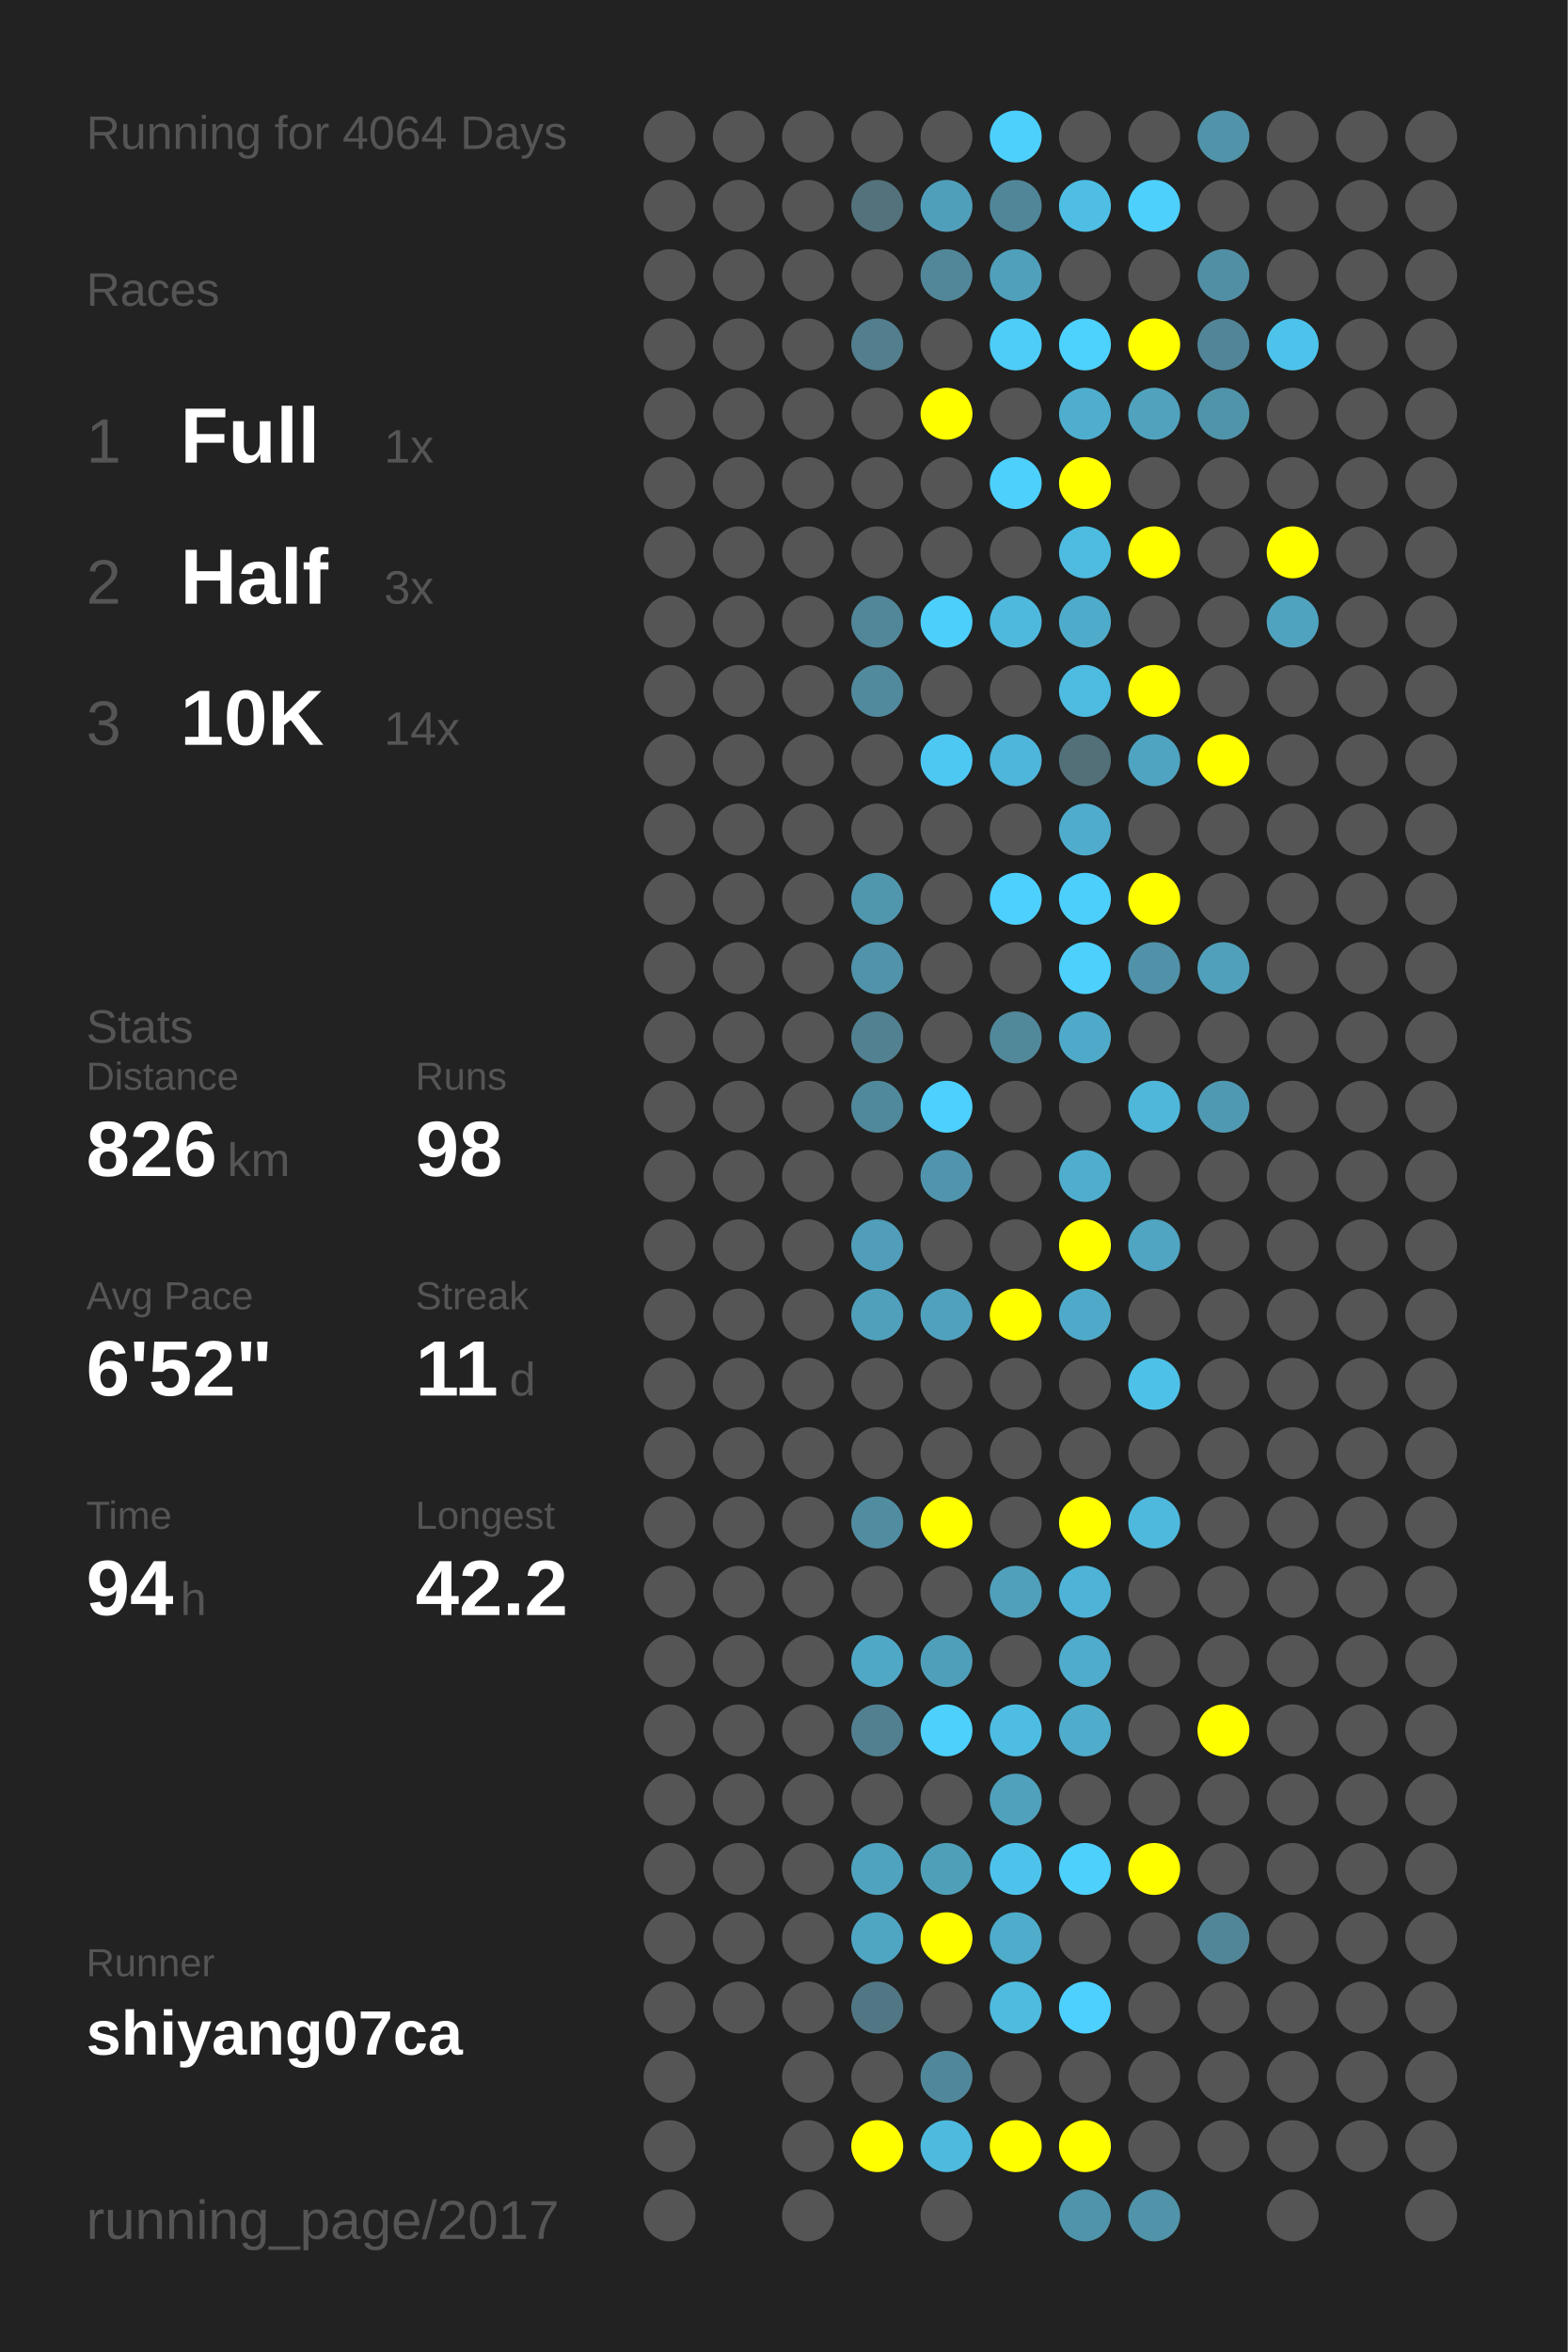
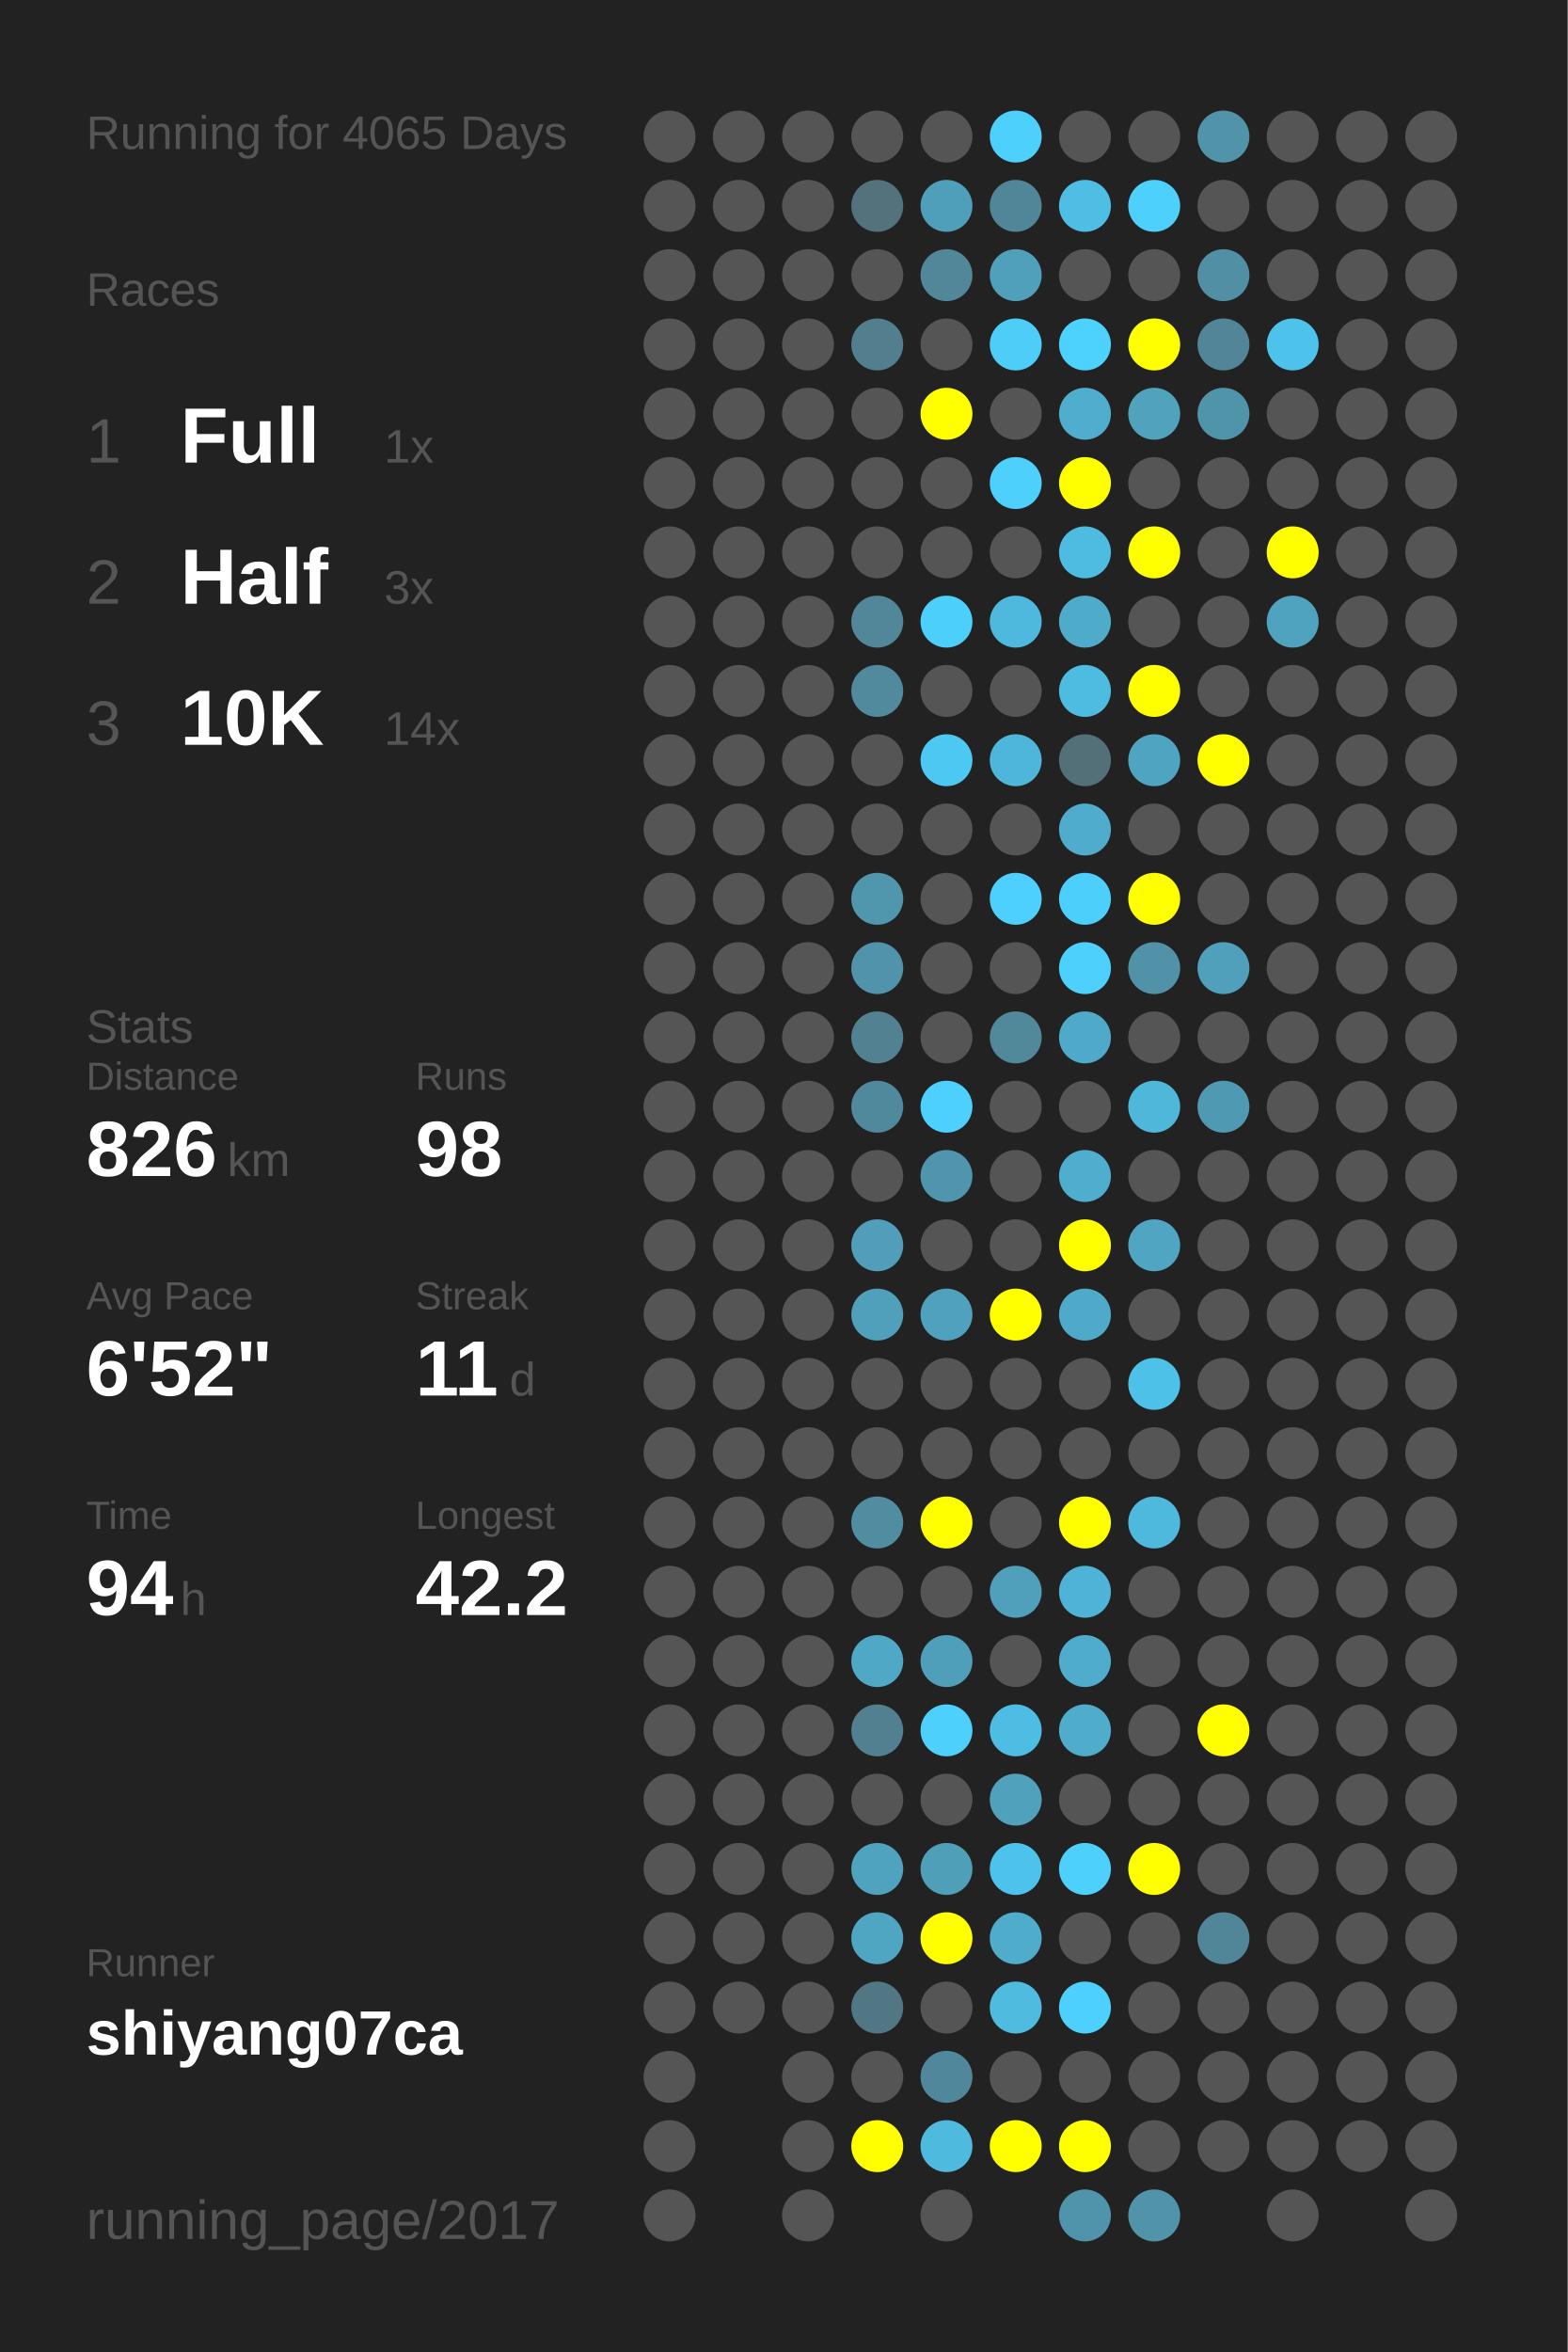
<svg xmlns="http://www.w3.org/2000/svg" baseProfile="full" height="300mm" version="1.1" viewBox="0,0,200,300" width="200mm">
  <defs />
  <rect fill="#222222" height="300" width="200" x="0" y="0" />
-   <text fill="#555555" style="font-size:6px; font-family:Arial;" x="11" y="19">Running for 4064 Days</text>
+   <text fill="#555555" style="font-size:6px; font-family:Arial;" x="11" y="19">Running for 4065 Days</text>
  <text fill="#555555" style="font-size:6px; font-family:Arial;" x="11" y="39">Races</text>
  <text fill="#555555" style="font-size:8px; font-family:Arial;" x="11" y="59">1</text>
  <text fill="#FFFFFF" style="font-size:10px; font-family:Arial; font-weight:bold;" x="23" y="59">Full</text>
  <text fill="#555555" style="font-size:6px; font-family:Arial;" x="49" y="59">1x</text>
  <text fill="#555555" style="font-size:8px; font-family:Arial;" x="11" y="77">2</text>
  <text fill="#FFFFFF" style="font-size:10px; font-family:Arial; font-weight:bold;" x="23" y="77">Half</text>
  <text fill="#555555" style="font-size:6px; font-family:Arial;" x="49" y="77">3x</text>
  <text fill="#555555" style="font-size:8px; font-family:Arial;" x="11" y="95">3</text>
  <text fill="#FFFFFF" style="font-size:10px; font-family:Arial; font-weight:bold;" x="23" y="95">10K</text>
  <text fill="#555555" style="font-size:6px; font-family:Arial;" x="49" y="95">14x</text>
  <text fill="#555555" style="font-size:6px; font-family:Arial;" x="11" y="133">Stats</text>
  <text fill="#555555" style="font-size:5px; font-family:Arial;" x="11" y="139">Distance</text>
  <text fill="#FFFFFF" style="font-size:10px; font-family:Arial; font-weight:bold;" x="11" y="150">826</text>
  <text fill="#555555" style="font-size:6px; font-family:Arial;" x="29" y="150">km</text>
  <text fill="#555555" style="font-size:5px; font-family:Arial;" x="53" y="139">Runs</text>
  <text fill="#FFFFFF" style="font-size:10px; font-family:Arial; font-weight:bold;" x="53" y="150">98</text>
  <text fill="#555555" style="font-size:5px; font-family:Arial;" x="11" y="167">Avg Pace</text>
  <text fill="#FFFFFF" style="font-size:10px; font-family:Arial; font-weight:bold;" x="11" y="178">6'52"</text>
  <text fill="#555555" style="font-size:5px; font-family:Arial;" x="53" y="167">Streak</text>
  <text fill="#FFFFFF" style="font-size:10px; font-family:Arial; font-weight:bold;" x="53" y="178">11</text>
  <text fill="#555555" style="font-size:6px; font-family:Arial;" x="65" y="178">d</text>
  <text fill="#555555" style="font-size:5px; font-family:Arial;" x="11" y="195">Time</text>
  <text fill="#FFFFFF" style="font-size:10px; font-family:Arial; font-weight:bold;" x="11" y="206">94</text>
  <text fill="#555555" style="font-size:6px; font-family:Arial;" x="23" y="206">h</text>
  <text fill="#555555" style="font-size:5px; font-family:Arial;" x="53" y="195">Longest</text>
  <text fill="#FFFFFF" style="font-size:10px; font-family:Arial; font-weight:bold;" x="53" y="206">42.2</text>
  <text fill="#555555" style="font-size:5px; font-family:Arial;" x="11" y="252.065">Runner</text>
  <text fill="#FFFFFF" style="font-size:8px; font-family:Arial; font-weight:bold;" x="11" y="262.065">shiyang07ca</text>
  <text fill="#555555" style="font-size:7px; font-family:Arial;" x="11" y="285.581">running_page/2017</text>
  <circle cx="85.417" cy="17.419" fill="#555555" r="3.312" />
  <circle cx="85.417" cy="26.258" fill="#555555" r="3.312" />
  <circle cx="85.417" cy="35.097" fill="#555555" r="3.312" />
  <circle cx="85.417" cy="43.935" fill="#555555" r="3.312" />
  <circle cx="85.417" cy="52.774" fill="#555555" r="3.312" />
  <circle cx="85.417" cy="61.613" fill="#555555" r="3.312" />
  <circle cx="85.417" cy="70.452" fill="#555555" r="3.312" />
  <circle cx="85.417" cy="79.29" fill="#555555" r="3.312" />
  <circle cx="85.417" cy="88.129" fill="#555555" r="3.312" />
  <circle cx="85.417" cy="96.968" fill="#555555" r="3.312" />
  <circle cx="85.417" cy="105.806" fill="#555555" r="3.312" />
  <circle cx="85.417" cy="114.645" fill="#555555" r="3.312" />
  <circle cx="85.417" cy="123.484" fill="#555555" r="3.312" />
  <circle cx="85.417" cy="132.323" fill="#555555" r="3.312" />
  <circle cx="85.417" cy="141.161" fill="#555555" r="3.312" />
  <circle cx="85.417" cy="150" fill="#555555" r="3.312" />
  <circle cx="85.417" cy="158.839" fill="#555555" r="3.312" />
  <circle cx="85.417" cy="167.677" fill="#555555" r="3.312" />
  <circle cx="85.417" cy="176.516" fill="#555555" r="3.312" />
  <circle cx="85.417" cy="185.355" fill="#555555" r="3.312" />
  <circle cx="85.417" cy="194.194" fill="#555555" r="3.312" />
  <circle cx="85.417" cy="203.032" fill="#555555" r="3.312" />
  <circle cx="85.417" cy="211.871" fill="#555555" r="3.312" />
  <circle cx="85.417" cy="220.71" fill="#555555" r="3.312" />
  <circle cx="85.417" cy="229.548" fill="#555555" r="3.312" />
  <circle cx="85.417" cy="238.387" fill="#555555" r="3.312" />
  <circle cx="85.417" cy="247.226" fill="#555555" r="3.312" />
  <circle cx="85.417" cy="256.065" fill="#555555" r="3.312" />
  <circle cx="85.417" cy="264.903" fill="#555555" r="3.312" />
  <circle cx="85.417" cy="273.742" fill="#555555" r="3.312" />
  <circle cx="85.417" cy="282.581" fill="#555555" r="3.312" />
  <circle cx="94.25" cy="17.419" fill="#555555" r="3.312" />
  <circle cx="94.25" cy="26.258" fill="#555555" r="3.312" />
  <circle cx="94.25" cy="35.097" fill="#555555" r="3.312" />
  <circle cx="94.25" cy="43.935" fill="#555555" r="3.312" />
  <circle cx="94.25" cy="52.774" fill="#555555" r="3.312" />
  <circle cx="94.25" cy="61.613" fill="#555555" r="3.312" />
  <circle cx="94.25" cy="70.452" fill="#555555" r="3.312" />
  <circle cx="94.25" cy="79.29" fill="#555555" r="3.312" />
  <circle cx="94.25" cy="88.129" fill="#555555" r="3.312" />
  <circle cx="94.25" cy="96.968" fill="#555555" r="3.312" />
  <circle cx="94.25" cy="105.806" fill="#555555" r="3.312" />
  <circle cx="94.25" cy="114.645" fill="#555555" r="3.312" />
  <circle cx="94.25" cy="123.484" fill="#555555" r="3.312" />
  <circle cx="94.25" cy="132.323" fill="#555555" r="3.312" />
  <circle cx="94.25" cy="141.161" fill="#555555" r="3.312" />
  <circle cx="94.25" cy="150" fill="#555555" r="3.312" />
  <circle cx="94.25" cy="158.839" fill="#555555" r="3.312" />
  <circle cx="94.25" cy="167.677" fill="#555555" r="3.312" />
  <circle cx="94.25" cy="176.516" fill="#555555" r="3.312" />
  <circle cx="94.25" cy="185.355" fill="#555555" r="3.312" />
  <circle cx="94.25" cy="194.194" fill="#555555" r="3.312" />
  <circle cx="94.25" cy="203.032" fill="#555555" r="3.312" />
  <circle cx="94.25" cy="211.871" fill="#555555" r="3.312" />
  <circle cx="94.25" cy="220.71" fill="#555555" r="3.312" />
  <circle cx="94.25" cy="229.548" fill="#555555" r="3.312" />
  <circle cx="94.25" cy="238.387" fill="#555555" r="3.312" />
  <circle cx="94.25" cy="247.226" fill="#555555" r="3.312" />
  <circle cx="94.25" cy="256.065" fill="#555555" r="3.312" />
  <circle cx="103.083" cy="17.419" fill="#555555" r="3.312" />
  <circle cx="103.083" cy="26.258" fill="#555555" r="3.312" />
  <circle cx="103.083" cy="35.097" fill="#555555" r="3.312" />
  <circle cx="103.083" cy="43.935" fill="#555555" r="3.312" />
  <circle cx="103.083" cy="52.774" fill="#555555" r="3.312" />
  <circle cx="103.083" cy="61.613" fill="#555555" r="3.312" />
  <circle cx="103.083" cy="70.452" fill="#555555" r="3.312" />
  <circle cx="103.083" cy="79.29" fill="#555555" r="3.312" />
  <circle cx="103.083" cy="88.129" fill="#555555" r="3.312" />
  <circle cx="103.083" cy="96.968" fill="#555555" r="3.312" />
  <circle cx="103.083" cy="105.806" fill="#555555" r="3.312" />
  <circle cx="103.083" cy="114.645" fill="#555555" r="3.312" />
  <circle cx="103.083" cy="123.484" fill="#555555" r="3.312" />
  <circle cx="103.083" cy="132.323" fill="#555555" r="3.312" />
  <circle cx="103.083" cy="141.161" fill="#555555" r="3.312" />
  <circle cx="103.083" cy="150" fill="#555555" r="3.312" />
  <circle cx="103.083" cy="158.839" fill="#555555" r="3.312" />
  <circle cx="103.083" cy="167.677" fill="#555555" r="3.312" />
  <circle cx="103.083" cy="176.516" fill="#555555" r="3.312" />
  <circle cx="103.083" cy="185.355" fill="#555555" r="3.312" />
  <circle cx="103.083" cy="194.194" fill="#555555" r="3.312" />
  <circle cx="103.083" cy="203.032" fill="#555555" r="3.312" />
  <circle cx="103.083" cy="211.871" fill="#555555" r="3.312" />
  <circle cx="103.083" cy="220.71" fill="#555555" r="3.312" />
  <circle cx="103.083" cy="229.548" fill="#555555" r="3.312" />
  <circle cx="103.083" cy="238.387" fill="#555555" r="3.312" />
  <circle cx="103.083" cy="247.226" fill="#555555" r="3.312" />
  <circle cx="103.083" cy="256.065" fill="#555555" r="3.312" />
  <circle cx="103.083" cy="264.903" fill="#555555" r="3.312" />
  <circle cx="103.083" cy="273.742" fill="#555555" r="3.312" />
  <circle cx="103.083" cy="282.581" fill="#555555" r="3.312" />
  <circle cx="111.917" cy="17.419" fill="#555555" r="3.312" />
  <circle cx="111.917" cy="26.258" fill="#53727c" r="3.312" />
  <circle cx="111.917" cy="35.097" fill="#555555" r="3.312" />
  <circle cx="111.917" cy="43.935" fill="#527e8e" r="3.312" />
  <circle cx="111.917" cy="52.774" fill="#555555" r="3.312" />
  <circle cx="111.917" cy="61.613" fill="#555555" r="3.312" />
  <circle cx="111.917" cy="70.452" fill="#555555" r="3.312" />
  <circle cx="111.917" cy="79.29" fill="#518799" r="3.312" />
  <circle cx="111.917" cy="88.129" fill="#51899d" r="3.312" />
  <circle cx="111.917" cy="96.968" fill="#555555" r="3.312" />
  <circle cx="111.917" cy="105.806" fill="#555555" r="3.312" />
  <circle cx="111.917" cy="114.645" fill="#5097ae" r="3.312" />
  <circle cx="111.917" cy="123.484" fill="#5093aa" r="3.312" />
  <circle cx="111.917" cy="132.323" fill="#528191" r="3.312" />
  <circle cx="111.917" cy="141.161" fill="#51899c" r="3.312" />
  <circle cx="111.917" cy="150" fill="#555555" r="3.312" />
  <circle cx="111.917" cy="158.839" fill="#509eb9" r="3.312" />
  <circle cx="111.917" cy="167.677" fill="#50a0bb" r="3.312" />
  <circle cx="111.917" cy="176.516" fill="#555555" r="3.312" />
  <circle cx="111.917" cy="185.355" fill="#555555" r="3.312" />
  <circle cx="111.917" cy="194.194" fill="#518da1" r="3.312" />
  <circle cx="111.917" cy="203.032" fill="#555555" r="3.312" />
  <circle cx="111.917" cy="211.871" fill="#4fa8c6" r="3.312" />
  <circle cx="111.917" cy="220.71" fill="#528090" r="3.312" />
  <circle cx="111.917" cy="229.548" fill="#555555" r="3.312" />
  <circle cx="111.917" cy="238.387" fill="#4fa3bf" r="3.312" />
  <circle cx="111.917" cy="247.226" fill="#4fa6c3" r="3.312" />
  <circle cx="111.917" cy="256.065" fill="#527784" r="3.312" />
  <circle cx="111.917" cy="264.903" fill="#555555" r="3.312" />
  <circle cx="111.917" cy="273.742" fill="#FFFF00" r="3.312" />
  <circle cx="120.75" cy="17.419" fill="#555555" r="3.312" />
  <circle cx="120.75" cy="26.258" fill="#509fba" r="3.312" />
  <circle cx="120.75" cy="35.097" fill="#518799" r="3.312" />
  <circle cx="120.75" cy="43.935" fill="#555555" r="3.312" />
  <circle cx="120.75" cy="52.774" fill="#FFFF00" r="3.312" />
  <circle cx="120.75" cy="61.613" fill="#555555" r="3.312" />
  <circle cx="120.75" cy="70.452" fill="#555555" r="3.312" />
  <circle cx="120.75" cy="79.29" fill="#4dcffb" r="3.312" />
  <circle cx="120.75" cy="88.129" fill="#555555" r="3.312" />
  <circle cx="120.75" cy="96.968" fill="#4dc8f2" r="3.312" />
  <circle cx="120.75" cy="105.806" fill="#555555" r="3.312" />
  <circle cx="120.75" cy="114.645" fill="#555555" r="3.312" />
  <circle cx="120.75" cy="123.484" fill="#555555" r="3.312" />
  <circle cx="120.75" cy="132.323" fill="#555555" r="3.312" />
  <circle cx="120.75" cy="141.161" fill="#4dd0fd" r="3.312" />
  <circle cx="120.75" cy="150" fill="#5095ad" r="3.312" />
  <circle cx="120.75" cy="158.839" fill="#555555" r="3.312" />
  <circle cx="120.75" cy="167.677" fill="#50a1bd" r="3.312" />
  <circle cx="120.75" cy="176.516" fill="#555555" r="3.312" />
  <circle cx="120.75" cy="185.355" fill="#555555" r="3.312" />
  <circle cx="120.75" cy="194.194" fill="#FFFF00" r="3.312" />
  <circle cx="120.75" cy="203.032" fill="#555555" r="3.312" />
  <circle cx="120.75" cy="211.871" fill="#509fba" r="3.312" />
  <circle cx="120.75" cy="220.71" fill="#4dd0fc" r="3.312" />
  <circle cx="120.75" cy="229.548" fill="#555555" r="3.312" />
  <circle cx="120.75" cy="238.387" fill="#509fb9" r="3.312" />
  <circle cx="120.75" cy="247.226" fill="#FFFF00" r="3.312" />
  <circle cx="120.75" cy="256.065" fill="#555555" r="3.312" />
  <circle cx="120.75" cy="264.903" fill="#51879a" r="3.312" />
  <circle cx="120.75" cy="273.742" fill="#4ebade" r="3.312" />
  <circle cx="120.75" cy="282.581" fill="#555555" r="3.312" />
  <circle cx="129.583" cy="17.419" fill="#4dd0fc" r="3.312" />
  <circle cx="129.583" cy="26.258" fill="#518698" r="3.312" />
  <circle cx="129.583" cy="35.097" fill="#50a0bb" r="3.312" />
  <circle cx="129.583" cy="43.935" fill="#4dcdf8" r="3.312" />
  <circle cx="129.583" cy="52.774" fill="#555555" r="3.312" />
  <circle cx="129.583" cy="61.613" fill="#4dd0fc" r="3.312" />
  <circle cx="129.583" cy="70.452" fill="#555555" r="3.312" />
  <circle cx="129.583" cy="79.29" fill="#4eb9dd" r="3.312" />
  <circle cx="129.583" cy="88.129" fill="#555555" r="3.312" />
  <circle cx="129.583" cy="96.968" fill="#4eb6da" r="3.312" />
  <circle cx="129.583" cy="105.806" fill="#555555" r="3.312" />
  <circle cx="129.583" cy="114.645" fill="#4dd0fd" r="3.312" />
  <circle cx="129.583" cy="123.484" fill="#555555" r="3.312" />
  <circle cx="129.583" cy="132.323" fill="#51889a" r="3.312" />
  <circle cx="129.583" cy="141.161" fill="#555555" r="3.312" />
  <circle cx="129.583" cy="150" fill="#555555" r="3.312" />
  <circle cx="129.583" cy="158.839" fill="#555555" r="3.312" />
  <circle cx="129.583" cy="167.677" fill="#FFFF00" r="3.312" />
  <circle cx="129.583" cy="176.516" fill="#555555" r="3.312" />
  <circle cx="129.583" cy="185.355" fill="#555555" r="3.312" />
  <circle cx="129.583" cy="194.194" fill="#555555" r="3.312" />
  <circle cx="129.583" cy="203.032" fill="#50a0bb" r="3.312" />
  <circle cx="129.583" cy="211.871" fill="#555555" r="3.312" />
  <circle cx="129.583" cy="220.71" fill="#4ebde3" r="3.312" />
  <circle cx="129.583" cy="229.548" fill="#50a1bc" r="3.312" />
  <circle cx="129.583" cy="238.387" fill="#4dc3eb" r="3.312" />
  <circle cx="129.583" cy="247.226" fill="#4faccb" r="3.312" />
  <circle cx="129.583" cy="256.065" fill="#4ebbdf" r="3.312" />
  <circle cx="129.583" cy="264.903" fill="#555555" r="3.312" />
  <circle cx="129.583" cy="273.742" fill="#FFFF00" r="3.312" />
  <circle cx="138.417" cy="17.419" fill="#555555" r="3.312" />
  <circle cx="138.417" cy="26.258" fill="#4ebee4" r="3.312" />
  <circle cx="138.417" cy="35.097" fill="#555555" r="3.312" />
  <circle cx="138.417" cy="43.935" fill="#4dd1fd" r="3.312" />
  <circle cx="138.417" cy="52.774" fill="#4fadcd" r="3.312" />
  <circle cx="138.417" cy="61.613" fill="#FFFF00" r="3.312" />
  <circle cx="138.417" cy="70.452" fill="#4ebbe0" r="3.312" />
  <circle cx="138.417" cy="79.29" fill="#4fabca" r="3.312" />
  <circle cx="138.417" cy="88.129" fill="#4ebbe0" r="3.312" />
  <circle cx="138.417" cy="96.968" fill="#537079" r="3.312" />
  <circle cx="138.417" cy="105.806" fill="#4faccc" r="3.312" />
  <circle cx="138.417" cy="114.645" fill="#4dcffc" r="3.312" />
  <circle cx="138.417" cy="123.484" fill="#4dd0fc" r="3.312" />
  <circle cx="138.417" cy="132.323" fill="#4faac9" r="3.312" />
  <circle cx="138.417" cy="141.161" fill="#555555" r="3.312" />
  <circle cx="138.417" cy="150" fill="#4faece" r="3.312" />
  <circle cx="138.417" cy="158.839" fill="#FFFF00" r="3.312" />
  <circle cx="138.417" cy="167.677" fill="#4faac9" r="3.312" />
  <circle cx="138.417" cy="176.516" fill="#555555" r="3.312" />
  <circle cx="138.417" cy="185.355" fill="#555555" r="3.312" />
  <circle cx="138.417" cy="194.194" fill="#FFFF00" r="3.312" />
  <circle cx="138.417" cy="203.032" fill="#4eb3d6" r="3.312" />
  <circle cx="138.417" cy="211.871" fill="#4faccc" r="3.312" />
  <circle cx="138.417" cy="220.71" fill="#4faccb" r="3.312" />
  <circle cx="138.417" cy="229.548" fill="#555555" r="3.312" />
  <circle cx="138.417" cy="238.387" fill="#4dd0fc" r="3.312" />
  <circle cx="138.417" cy="247.226" fill="#555555" r="3.312" />
  <circle cx="138.417" cy="256.065" fill="#4dd0fd" r="3.312" />
  <circle cx="138.417" cy="264.903" fill="#555555" r="3.312" />
  <circle cx="138.417" cy="273.742" fill="#FFFF00" r="3.312" />
  <circle cx="138.417" cy="282.581" fill="#5094ab" r="3.312" />
  <circle cx="147.25" cy="17.419" fill="#555555" r="3.312" />
  <circle cx="147.25" cy="26.258" fill="#4dd0fc" r="3.312" />
  <circle cx="147.25" cy="35.097" fill="#555555" r="3.312" />
  <circle cx="147.25" cy="43.935" fill="#FFFF00" r="3.312" />
  <circle cx="147.25" cy="52.774" fill="#50a2bd" r="3.312" />
  <circle cx="147.25" cy="61.613" fill="#555555" r="3.312" />
  <circle cx="147.25" cy="70.452" fill="#FFFF00" r="3.312" />
  <circle cx="147.25" cy="79.29" fill="#555555" r="3.312" />
  <circle cx="147.25" cy="88.129" fill="#FFFF00" r="3.312" />
  <circle cx="147.25" cy="96.968" fill="#4fa4c1" r="3.312" />
  <circle cx="147.25" cy="105.806" fill="#555555" r="3.312" />
  <circle cx="147.25" cy="114.645" fill="#FFFF00" r="3.312" />
  <circle cx="147.25" cy="123.484" fill="#5192a8" r="3.312" />
  <circle cx="147.25" cy="132.323" fill="#555555" r="3.312" />
  <circle cx="147.25" cy="141.161" fill="#4eb7da" r="3.312" />
  <circle cx="147.25" cy="150" fill="#555555" r="3.312" />
  <circle cx="147.25" cy="158.839" fill="#4fa5c2" r="3.312" />
  <circle cx="147.25" cy="167.677" fill="#555555" r="3.312" />
  <circle cx="147.25" cy="176.516" fill="#4ec1e8" r="3.312" />
  <circle cx="147.25" cy="185.355" fill="#555555" r="3.312" />
  <circle cx="147.25" cy="194.194" fill="#4eb9dd" r="3.312" />
  <circle cx="147.25" cy="203.032" fill="#555555" r="3.312" />
  <circle cx="147.25" cy="211.871" fill="#555555" r="3.312" />
  <circle cx="147.25" cy="220.71" fill="#555555" r="3.312" />
  <circle cx="147.25" cy="229.548" fill="#555555" r="3.312" />
  <circle cx="147.25" cy="238.387" fill="#FFFF00" r="3.312" />
  <circle cx="147.25" cy="247.226" fill="#555555" r="3.312" />
  <circle cx="147.25" cy="256.065" fill="#555555" r="3.312" />
  <circle cx="147.25" cy="264.903" fill="#555555" r="3.312" />
  <circle cx="147.25" cy="273.742" fill="#555555" r="3.312" />
  <circle cx="147.25" cy="282.581" fill="#5193a9" r="3.312" />
  <circle cx="156.083" cy="17.419" fill="#5193a9" r="3.312" />
  <circle cx="156.083" cy="26.258" fill="#555555" r="3.312" />
  <circle cx="156.083" cy="35.097" fill="#518fa5" r="3.312" />
  <circle cx="156.083" cy="43.935" fill="#518597" r="3.312" />
  <circle cx="156.083" cy="52.774" fill="#5094aa" r="3.312" />
  <circle cx="156.083" cy="61.613" fill="#555555" r="3.312" />
  <circle cx="156.083" cy="70.452" fill="#555555" r="3.312" />
  <circle cx="156.083" cy="79.29" fill="#555555" r="3.312" />
  <circle cx="156.083" cy="88.129" fill="#555555" r="3.312" />
  <circle cx="156.083" cy="96.968" fill="#FFFF00" r="3.312" />
  <circle cx="156.083" cy="105.806" fill="#555555" r="3.312" />
  <circle cx="156.083" cy="114.645" fill="#555555" r="3.312" />
  <circle cx="156.083" cy="123.484" fill="#50a0bb" r="3.312" />
  <circle cx="156.083" cy="132.323" fill="#555555" r="3.312" />
  <circle cx="156.083" cy="141.161" fill="#5099b2" r="3.312" />
  <circle cx="156.083" cy="150" fill="#555555" r="3.312" />
  <circle cx="156.083" cy="158.839" fill="#555555" r="3.312" />
  <circle cx="156.083" cy="167.677" fill="#555555" r="3.312" />
  <circle cx="156.083" cy="176.516" fill="#555555" r="3.312" />
  <circle cx="156.083" cy="185.355" fill="#555555" r="3.312" />
  <circle cx="156.083" cy="194.194" fill="#555555" r="3.312" />
  <circle cx="156.083" cy="203.032" fill="#555555" r="3.312" />
  <circle cx="156.083" cy="211.871" fill="#555555" r="3.312" />
  <circle cx="156.083" cy="220.71" fill="#FFFF00" r="3.312" />
  <circle cx="156.083" cy="229.548" fill="#555555" r="3.312" />
  <circle cx="156.083" cy="238.387" fill="#555555" r="3.312" />
  <circle cx="156.083" cy="247.226" fill="#518698" r="3.312" />
  <circle cx="156.083" cy="256.065" fill="#555555" r="3.312" />
  <circle cx="156.083" cy="264.903" fill="#555555" r="3.312" />
  <circle cx="156.083" cy="273.742" fill="#555555" r="3.312" />
  <circle cx="164.917" cy="17.419" fill="#555555" r="3.312" />
  <circle cx="164.917" cy="26.258" fill="#555555" r="3.312" />
  <circle cx="164.917" cy="35.097" fill="#555555" r="3.312" />
  <circle cx="164.917" cy="43.935" fill="#4dc3eb" r="3.312" />
  <circle cx="164.917" cy="52.774" fill="#555555" r="3.312" />
  <circle cx="164.917" cy="61.613" fill="#555555" r="3.312" />
  <circle cx="164.917" cy="70.452" fill="#FFFF00" r="3.312" />
  <circle cx="164.917" cy="79.29" fill="#4fa3bf" r="3.312" />
  <circle cx="164.917" cy="88.129" fill="#555555" r="3.312" />
  <circle cx="164.917" cy="96.968" fill="#555555" r="3.312" />
  <circle cx="164.917" cy="105.806" fill="#555555" r="3.312" />
  <circle cx="164.917" cy="114.645" fill="#555555" r="3.312" />
  <circle cx="164.917" cy="123.484" fill="#555555" r="3.312" />
  <circle cx="164.917" cy="132.323" fill="#555555" r="3.312" />
  <circle cx="164.917" cy="141.161" fill="#555555" r="3.312" />
  <circle cx="164.917" cy="150" fill="#555555" r="3.312" />
  <circle cx="164.917" cy="158.839" fill="#555555" r="3.312" />
  <circle cx="164.917" cy="167.677" fill="#555555" r="3.312" />
  <circle cx="164.917" cy="176.516" fill="#555555" r="3.312" />
  <circle cx="164.917" cy="185.355" fill="#555555" r="3.312" />
  <circle cx="164.917" cy="194.194" fill="#555555" r="3.312" />
  <circle cx="164.917" cy="203.032" fill="#555555" r="3.312" />
  <circle cx="164.917" cy="211.871" fill="#555555" r="3.312" />
  <circle cx="164.917" cy="220.71" fill="#555555" r="3.312" />
  <circle cx="164.917" cy="229.548" fill="#555555" r="3.312" />
  <circle cx="164.917" cy="238.387" fill="#555555" r="3.312" />
  <circle cx="164.917" cy="247.226" fill="#555555" r="3.312" />
  <circle cx="164.917" cy="256.065" fill="#555555" r="3.312" />
  <circle cx="164.917" cy="264.903" fill="#555555" r="3.312" />
  <circle cx="164.917" cy="273.742" fill="#555555" r="3.312" />
  <circle cx="164.917" cy="282.581" fill="#555555" r="3.312" />
  <circle cx="173.75" cy="17.419" fill="#555555" r="3.312" />
  <circle cx="173.75" cy="26.258" fill="#555555" r="3.312" />
  <circle cx="173.75" cy="35.097" fill="#555555" r="3.312" />
  <circle cx="173.75" cy="43.935" fill="#555555" r="3.312" />
  <circle cx="173.75" cy="52.774" fill="#555555" r="3.312" />
  <circle cx="173.75" cy="61.613" fill="#555555" r="3.312" />
  <circle cx="173.75" cy="70.452" fill="#555555" r="3.312" />
  <circle cx="173.75" cy="79.29" fill="#555555" r="3.312" />
  <circle cx="173.75" cy="88.129" fill="#555555" r="3.312" />
  <circle cx="173.75" cy="96.968" fill="#555555" r="3.312" />
  <circle cx="173.75" cy="105.806" fill="#555555" r="3.312" />
  <circle cx="173.75" cy="114.645" fill="#555555" r="3.312" />
  <circle cx="173.75" cy="123.484" fill="#555555" r="3.312" />
  <circle cx="173.75" cy="132.323" fill="#555555" r="3.312" />
  <circle cx="173.75" cy="141.161" fill="#555555" r="3.312" />
  <circle cx="173.75" cy="150" fill="#555555" r="3.312" />
  <circle cx="173.75" cy="158.839" fill="#555555" r="3.312" />
  <circle cx="173.75" cy="167.677" fill="#555555" r="3.312" />
  <circle cx="173.75" cy="176.516" fill="#555555" r="3.312" />
  <circle cx="173.75" cy="185.355" fill="#555555" r="3.312" />
  <circle cx="173.75" cy="194.194" fill="#555555" r="3.312" />
  <circle cx="173.75" cy="203.032" fill="#555555" r="3.312" />
  <circle cx="173.75" cy="211.871" fill="#555555" r="3.312" />
  <circle cx="173.75" cy="220.71" fill="#555555" r="3.312" />
  <circle cx="173.75" cy="229.548" fill="#555555" r="3.312" />
  <circle cx="173.75" cy="238.387" fill="#555555" r="3.312" />
  <circle cx="173.75" cy="247.226" fill="#555555" r="3.312" />
  <circle cx="173.75" cy="256.065" fill="#555555" r="3.312" />
  <circle cx="173.75" cy="264.903" fill="#555555" r="3.312" />
  <circle cx="173.75" cy="273.742" fill="#555555" r="3.312" />
  <circle cx="182.583" cy="17.419" fill="#555555" r="3.312" />
  <circle cx="182.583" cy="26.258" fill="#555555" r="3.312" />
  <circle cx="182.583" cy="35.097" fill="#555555" r="3.312" />
  <circle cx="182.583" cy="43.935" fill="#555555" r="3.312" />
  <circle cx="182.583" cy="52.774" fill="#555555" r="3.312" />
  <circle cx="182.583" cy="61.613" fill="#555555" r="3.312" />
  <circle cx="182.583" cy="70.452" fill="#555555" r="3.312" />
  <circle cx="182.583" cy="79.29" fill="#555555" r="3.312" />
  <circle cx="182.583" cy="88.129" fill="#555555" r="3.312" />
  <circle cx="182.583" cy="96.968" fill="#555555" r="3.312" />
  <circle cx="182.583" cy="105.806" fill="#555555" r="3.312" />
  <circle cx="182.583" cy="114.645" fill="#555555" r="3.312" />
  <circle cx="182.583" cy="123.484" fill="#555555" r="3.312" />
  <circle cx="182.583" cy="132.323" fill="#555555" r="3.312" />
  <circle cx="182.583" cy="141.161" fill="#555555" r="3.312" />
  <circle cx="182.583" cy="150" fill="#555555" r="3.312" />
  <circle cx="182.583" cy="158.839" fill="#555555" r="3.312" />
  <circle cx="182.583" cy="167.677" fill="#555555" r="3.312" />
  <circle cx="182.583" cy="176.516" fill="#555555" r="3.312" />
  <circle cx="182.583" cy="185.355" fill="#555555" r="3.312" />
  <circle cx="182.583" cy="194.194" fill="#555555" r="3.312" />
  <circle cx="182.583" cy="203.032" fill="#555555" r="3.312" />
  <circle cx="182.583" cy="211.871" fill="#555555" r="3.312" />
  <circle cx="182.583" cy="220.71" fill="#555555" r="3.312" />
  <circle cx="182.583" cy="229.548" fill="#555555" r="3.312" />
  <circle cx="182.583" cy="238.387" fill="#555555" r="3.312" />
  <circle cx="182.583" cy="247.226" fill="#555555" r="3.312" />
  <circle cx="182.583" cy="256.065" fill="#555555" r="3.312" />
  <circle cx="182.583" cy="264.903" fill="#555555" r="3.312" />
  <circle cx="182.583" cy="273.742" fill="#555555" r="3.312" />
  <circle cx="182.583" cy="282.581" fill="#555555" r="3.312" />
</svg>
